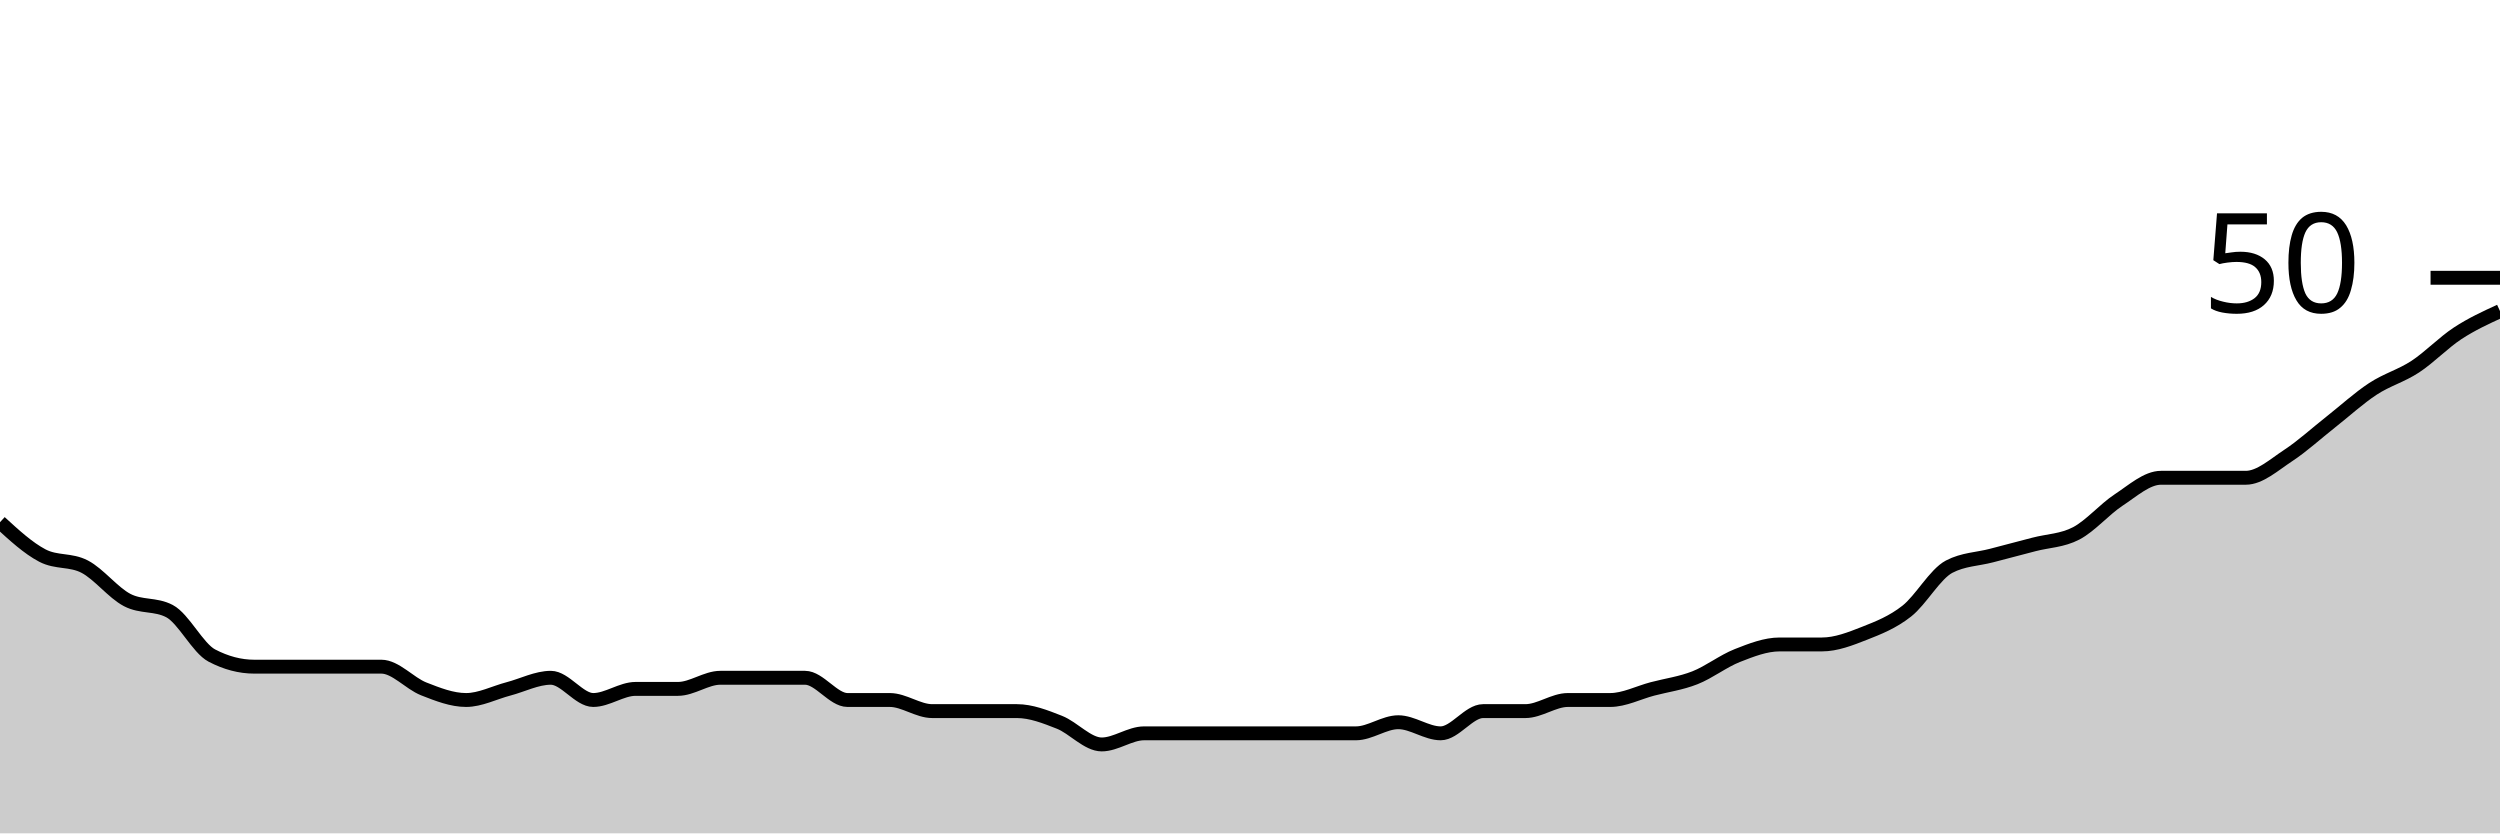
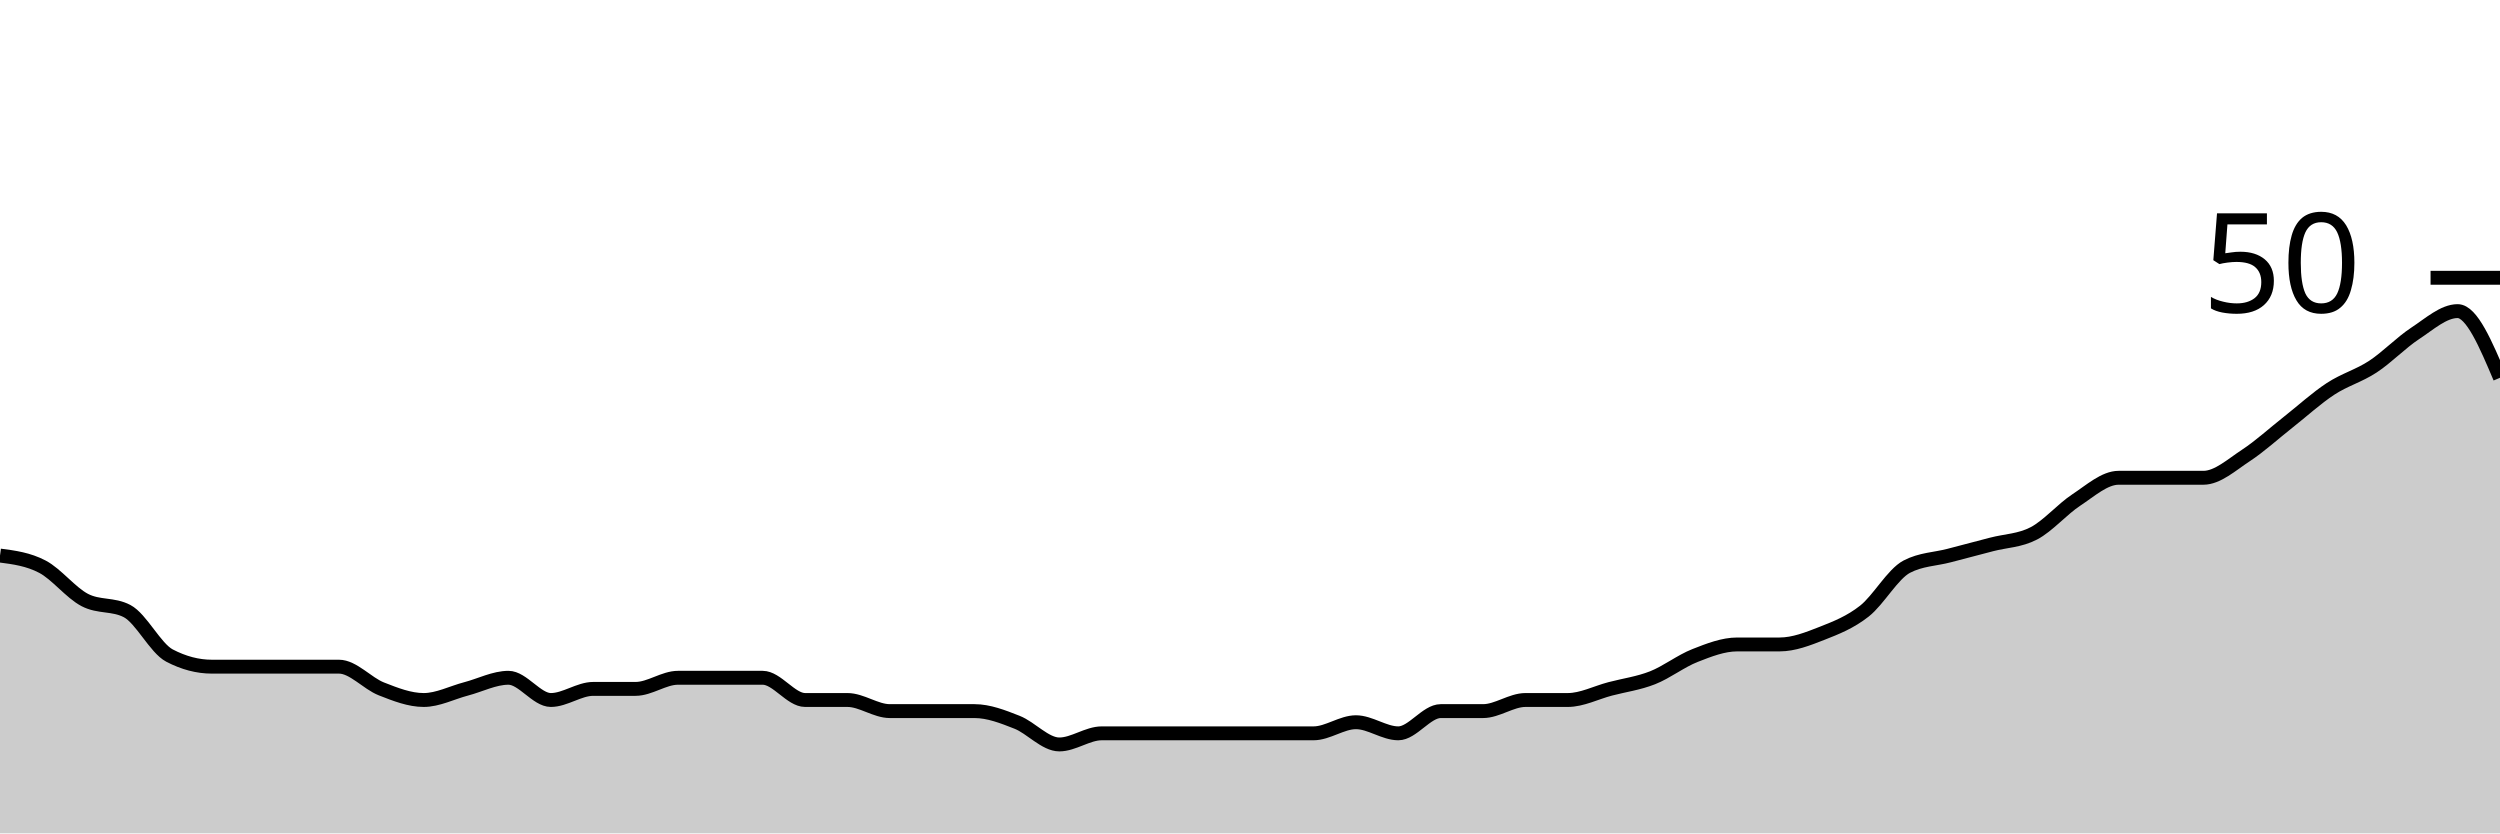
<svg xmlns="http://www.w3.org/2000/svg" viewBox="0 0 180 60">
  <g transform="translate(0,20)">
-     <path class="area" fill="rgba(0, 0, 0, 0.2)" d="M0,17.6C1.017,18.533,2.034,19.467,3.051,20C4.068,20.533,5.085,20.267,6.102,20.8C7.119,21.333,8.136,22.667,9.153,23.2C10.169,23.733,11.186,23.467,12.203,24C13.22,24.533,14.237,26.667,15.254,27.2C16.271,27.733,17.288,28,18.305,28C19.322,28,20.339,28,21.356,28C22.373,28,23.39,28,24.407,28C25.424,28,26.441,28,27.458,28C28.475,28,29.492,29.2,30.508,29.6C31.525,30,32.542,30.4,33.559,30.4C34.576,30.4,35.593,29.867,36.61,29.6C37.627,29.333,38.644,28.8,39.661,28.8C40.678,28.8,41.695,30.4,42.712,30.4C43.729,30.4,44.746,29.6,45.763,29.6C46.78,29.6,47.797,29.6,48.814,29.6C49.831,29.6,50.847,28.8,51.864,28.8C52.881,28.8,53.898,28.8,54.915,28.8C55.932,28.8,56.949,28.8,57.966,28.8C58.983,28.8,60,30.4,61.017,30.4C62.034,30.4,63.051,30.4,64.068,30.4C65.085,30.4,66.102,31.2,67.119,31.2C68.136,31.2,69.153,31.2,70.169,31.2C71.186,31.2,72.203,31.2,73.22,31.2C74.237,31.2,75.254,31.6,76.271,32C77.288,32.4,78.305,33.6,79.322,33.6C80.339,33.6,81.356,32.8,82.373,32.8C83.39,32.8,84.407,32.8,85.424,32.8C86.441,32.8,87.458,32.8,88.475,32.8C89.492,32.8,90.508,32.8,91.525,32.8C92.542,32.8,93.559,32.8,94.576,32.8C95.593,32.8,96.61,32.8,97.627,32.8C98.644,32.8,99.661,32,100.678,32C101.695,32,102.712,32.8,103.729,32.8C104.746,32.8,105.763,31.2,106.78,31.2C107.797,31.2,108.814,31.2,109.831,31.2C110.847,31.2,111.864,30.4,112.881,30.4C113.898,30.4,114.915,30.4,115.932,30.4C116.949,30.4,117.966,29.867,118.983,29.6C120,29.333,121.017,29.2,122.034,28.8C123.051,28.4,124.068,27.6,125.085,27.2C126.102,26.8,127.119,26.4,128.136,26.4C129.153,26.4,130.169,26.4,131.186,26.4C132.203,26.4,133.22,26,134.237,25.6C135.254,25.2,136.271,24.8,137.288,24C138.305,23.2,139.322,21.333,140.339,20.8C141.356,20.267,142.373,20.267,143.39,20C144.407,19.733,145.424,19.467,146.441,19.2C147.458,18.933,148.475,18.933,149.492,18.4C150.508,17.867,151.525,16.667,152.542,16C153.559,15.333,154.576,14.4,155.593,14.4C156.61,14.4,157.627,14.4,158.644,14.4C159.661,14.4,160.678,14.4,161.695,14.4C162.712,14.4,163.729,13.467,164.746,12.8C165.763,12.133,166.78,11.2,167.797,10.4C168.814,9.6,169.831,8.667,170.847,8C171.864,7.333,172.881,7.067,173.898,6.4C174.915,5.733,175.932,4.667,176.949,4C177.966,3.333,178.983,2.867,180,2.4L180,40C178.983,40,177.966,40,176.949,40C175.932,40,174.915,40,173.898,40C172.881,40,171.864,40,170.847,40C169.831,40,168.814,40,167.797,40C166.78,40,165.763,40,164.746,40C163.729,40,162.712,40,161.695,40C160.678,40,159.661,40,158.644,40C157.627,40,156.61,40,155.593,40C154.576,40,153.559,40,152.542,40C151.525,40,150.508,40,149.492,40C148.475,40,147.458,40,146.441,40C145.424,40,144.407,40,143.39,40C142.373,40,141.356,40,140.339,40C139.322,40,138.305,40,137.288,40C136.271,40,135.254,40,134.237,40C133.22,40,132.203,40,131.186,40C130.169,40,129.153,40,128.136,40C127.119,40,126.102,40,125.085,40C124.068,40,123.051,40,122.034,40C121.017,40,120,40,118.983,40C117.966,40,116.949,40,115.932,40C114.915,40,113.898,40,112.881,40C111.864,40,110.847,40,109.831,40C108.814,40,107.797,40,106.78,40C105.763,40,104.746,40,103.729,40C102.712,40,101.695,40,100.678,40C99.661,40,98.644,40,97.627,40C96.61,40,95.593,40,94.576,40C93.559,40,92.542,40,91.525,40C90.508,40,89.492,40,88.475,40C87.458,40,86.441,40,85.424,40C84.407,40,83.39,40,82.373,40C81.356,40,80.339,40,79.322,40C78.305,40,77.288,40,76.271,40C75.254,40,74.237,40,73.22,40C72.203,40,71.186,40,70.169,40C69.153,40,68.136,40,67.119,40C66.102,40,65.085,40,64.068,40C63.051,40,62.034,40,61.017,40C60,40,58.983,40,57.966,40C56.949,40,55.932,40,54.915,40C53.898,40,52.881,40,51.864,40C50.847,40,49.831,40,48.814,40C47.797,40,46.78,40,45.763,40C44.746,40,43.729,40,42.712,40C41.695,40,40.678,40,39.661,40C38.644,40,37.627,40,36.61,40C35.593,40,34.576,40,33.559,40C32.542,40,31.525,40,30.508,40C29.492,40,28.475,40,27.458,40C26.441,40,25.424,40,24.407,40C23.39,40,22.373,40,21.356,40C20.339,40,19.322,40,18.305,40C17.288,40,16.271,40,15.254,40C14.237,40,13.22,40,12.203,40C11.186,40,10.169,40,9.153,40C8.136,40,7.119,40,6.102,40C5.085,40,4.068,40,3.051,40C2.034,40,1.017,40,0,40Z" />
-     <path class="line" stroke="black" fill="none" d="M0,17.6C1.017,18.533,2.034,19.467,3.051,20C4.068,20.533,5.085,20.267,6.102,20.8C7.119,21.333,8.136,22.667,9.153,23.2C10.169,23.733,11.186,23.467,12.203,24C13.22,24.533,14.237,26.667,15.254,27.2C16.271,27.733,17.288,28,18.305,28C19.322,28,20.339,28,21.356,28C22.373,28,23.39,28,24.407,28C25.424,28,26.441,28,27.458,28C28.475,28,29.492,29.2,30.508,29.6C31.525,30,32.542,30.4,33.559,30.4C34.576,30.4,35.593,29.867,36.61,29.6C37.627,29.333,38.644,28.8,39.661,28.8C40.678,28.8,41.695,30.4,42.712,30.4C43.729,30.4,44.746,29.6,45.763,29.6C46.78,29.6,47.797,29.6,48.814,29.6C49.831,29.6,50.847,28.8,51.864,28.8C52.881,28.8,53.898,28.8,54.915,28.8C55.932,28.8,56.949,28.8,57.966,28.8C58.983,28.8,60,30.4,61.017,30.4C62.034,30.4,63.051,30.4,64.068,30.4C65.085,30.4,66.102,31.2,67.119,31.2C68.136,31.2,69.153,31.2,70.169,31.2C71.186,31.2,72.203,31.2,73.22,31.2C74.237,31.2,75.254,31.6,76.271,32C77.288,32.4,78.305,33.6,79.322,33.6C80.339,33.6,81.356,32.8,82.373,32.8C83.39,32.8,84.407,32.8,85.424,32.8C86.441,32.8,87.458,32.8,88.475,32.8C89.492,32.8,90.508,32.8,91.525,32.8C92.542,32.8,93.559,32.8,94.576,32.8C95.593,32.8,96.61,32.8,97.627,32.8C98.644,32.8,99.661,32,100.678,32C101.695,32,102.712,32.8,103.729,32.8C104.746,32.8,105.763,31.2,106.78,31.2C107.797,31.2,108.814,31.2,109.831,31.2C110.847,31.2,111.864,30.4,112.881,30.4C113.898,30.4,114.915,30.4,115.932,30.4C116.949,30.4,117.966,29.867,118.983,29.6C120,29.333,121.017,29.2,122.034,28.8C123.051,28.4,124.068,27.6,125.085,27.2C126.102,26.8,127.119,26.4,128.136,26.4C129.153,26.4,130.169,26.4,131.186,26.4C132.203,26.4,133.22,26,134.237,25.6C135.254,25.2,136.271,24.8,137.288,24C138.305,23.2,139.322,21.333,140.339,20.8C141.356,20.267,142.373,20.267,143.39,20C144.407,19.733,145.424,19.467,146.441,19.2C147.458,18.933,148.475,18.933,149.492,18.4C150.508,17.867,151.525,16.667,152.542,16C153.559,15.333,154.576,14.4,155.593,14.4C156.61,14.4,157.627,14.4,158.644,14.4C159.661,14.4,160.678,14.4,161.695,14.4C162.712,14.4,163.729,13.467,164.746,12.8C165.763,12.133,166.78,11.2,167.797,10.4C168.814,9.6,169.831,8.667,170.847,8C171.864,7.333,172.881,7.067,173.898,6.4C174.915,5.733,175.932,4.667,176.949,4C177.966,3.333,178.983,2.867,180,2.4" />
+     <path class="area" fill="rgba(0, 0, 0, 0.2)" d="M0,20C1.017,20.133,2.034,20.267,3.051,20.8C4.068,21.333,5.085,22.667,6.102,23.2C7.119,23.733,8.136,23.467,9.153,24C10.169,24.533,11.186,26.667,12.203,27.2C13.22,27.733,14.237,28,15.254,28C16.271,28,17.288,28,18.305,28C19.322,28,20.339,28,21.356,28C22.373,28,23.39,28,24.407,28C25.424,28,26.441,29.2,27.458,29.6C28.475,30,29.492,30.4,30.508,30.4C31.525,30.4,32.542,29.867,33.559,29.6C34.576,29.333,35.593,28.8,36.61,28.8C37.627,28.8,38.644,30.4,39.661,30.4C40.678,30.4,41.695,29.6,42.712,29.6C43.729,29.6,44.746,29.6,45.763,29.6C46.78,29.6,47.797,28.8,48.814,28.8C49.831,28.8,50.847,28.8,51.864,28.8C52.881,28.8,53.898,28.8,54.915,28.8C55.932,28.8,56.949,30.4,57.966,30.4C58.983,30.4,60,30.4,61.017,30.4C62.034,30.4,63.051,31.2,64.068,31.2C65.085,31.2,66.102,31.2,67.119,31.2C68.136,31.2,69.153,31.2,70.169,31.2C71.186,31.2,72.203,31.6,73.22,32C74.237,32.4,75.254,33.6,76.271,33.6C77.288,33.6,78.305,32.8,79.322,32.8C80.339,32.8,81.356,32.8,82.373,32.8C83.39,32.8,84.407,32.8,85.424,32.8C86.441,32.8,87.458,32.8,88.475,32.8C89.492,32.8,90.508,32.8,91.525,32.8C92.542,32.8,93.559,32.8,94.576,32.8C95.593,32.8,96.61,32,97.627,32C98.644,32,99.661,32.8,100.678,32.8C101.695,32.8,102.712,31.2,103.729,31.2C104.746,31.2,105.763,31.2,106.78,31.2C107.797,31.2,108.814,30.4,109.831,30.4C110.847,30.4,111.864,30.4,112.881,30.4C113.898,30.4,114.915,29.867,115.932,29.6C116.949,29.333,117.966,29.2,118.983,28.8C120,28.4,121.017,27.6,122.034,27.2C123.051,26.8,124.068,26.4,125.085,26.4C126.102,26.4,127.119,26.4,128.136,26.4C129.153,26.4,130.169,26,131.186,25.6C132.203,25.2,133.22,24.8,134.237,24C135.254,23.2,136.271,21.333,137.288,20.8C138.305,20.267,139.322,20.267,140.339,20C141.356,19.733,142.373,19.467,143.39,19.2C144.407,18.933,145.424,18.933,146.441,18.4C147.458,17.867,148.475,16.667,149.492,16C150.508,15.333,151.525,14.4,152.542,14.4C153.559,14.4,154.576,14.4,155.593,14.4C156.61,14.4,157.627,14.4,158.644,14.4C159.661,14.4,160.678,13.467,161.695,12.8C162.712,12.133,163.729,11.2,164.746,10.4C165.763,9.6,166.78,8.667,167.797,8C168.814,7.333,169.831,7.067,170.847,6.4C171.864,5.733,172.881,4.667,173.898,4C174.915,3.333,175.932,2.4,176.949,2.4C177.966,2.4,178.983,4.8,180,7.2L180,40C178.983,40,177.966,40,176.949,40C175.932,40,174.915,40,173.898,40C172.881,40,171.864,40,170.847,40C169.831,40,168.814,40,167.797,40C166.78,40,165.763,40,164.746,40C163.729,40,162.712,40,161.695,40C160.678,40,159.661,40,158.644,40C157.627,40,156.61,40,155.593,40C154.576,40,153.559,40,152.542,40C151.525,40,150.508,40,149.492,40C148.475,40,147.458,40,146.441,40C145.424,40,144.407,40,143.39,40C142.373,40,141.356,40,140.339,40C139.322,40,138.305,40,137.288,40C136.271,40,135.254,40,134.237,40C133.22,40,132.203,40,131.186,40C130.169,40,129.153,40,128.136,40C127.119,40,126.102,40,125.085,40C124.068,40,123.051,40,122.034,40C121.017,40,120,40,118.983,40C117.966,40,116.949,40,115.932,40C114.915,40,113.898,40,112.881,40C111.864,40,110.847,40,109.831,40C108.814,40,107.797,40,106.78,40C105.763,40,104.746,40,103.729,40C102.712,40,101.695,40,100.678,40C99.661,40,98.644,40,97.627,40C96.61,40,95.593,40,94.576,40C93.559,40,92.542,40,91.525,40C90.508,40,89.492,40,88.475,40C87.458,40,86.441,40,85.424,40C84.407,40,83.39,40,82.373,40C81.356,40,80.339,40,79.322,40C78.305,40,77.288,40,76.271,40C75.254,40,74.237,40,73.22,40C72.203,40,71.186,40,70.169,40C69.153,40,68.136,40,67.119,40C66.102,40,65.085,40,64.068,40C63.051,40,62.034,40,61.017,40C60,40,58.983,40,57.966,40C56.949,40,55.932,40,54.915,40C53.898,40,52.881,40,51.864,40C50.847,40,49.831,40,48.814,40C47.797,40,46.78,40,45.763,40C44.746,40,43.729,40,42.712,40C41.695,40,40.678,40,39.661,40C38.644,40,37.627,40,36.61,40C35.593,40,34.576,40,33.559,40C32.542,40,31.525,40,30.508,40C29.492,40,28.475,40,27.458,40C26.441,40,25.424,40,24.407,40C23.39,40,22.373,40,21.356,40C20.339,40,19.322,40,18.305,40C17.288,40,16.271,40,15.254,40C14.237,40,13.22,40,12.203,40C11.186,40,10.169,40,9.153,40C8.136,40,7.119,40,6.102,40C5.085,40,4.068,40,3.051,40C2.034,40,1.017,40,0,40Z" />
+     <path class="line" stroke="black" fill="none" d="M0,20C1.017,20.133,2.034,20.267,3.051,20.8C4.068,21.333,5.085,22.667,6.102,23.2C7.119,23.733,8.136,23.467,9.153,24C10.169,24.533,11.186,26.667,12.203,27.2C13.22,27.733,14.237,28,15.254,28C16.271,28,17.288,28,18.305,28C19.322,28,20.339,28,21.356,28C22.373,28,23.39,28,24.407,28C25.424,28,26.441,29.2,27.458,29.6C28.475,30,29.492,30.4,30.508,30.4C31.525,30.4,32.542,29.867,33.559,29.6C34.576,29.333,35.593,28.8,36.61,28.8C37.627,28.8,38.644,30.4,39.661,30.4C40.678,30.4,41.695,29.6,42.712,29.6C43.729,29.6,44.746,29.6,45.763,29.6C46.78,29.6,47.797,28.8,48.814,28.8C49.831,28.8,50.847,28.8,51.864,28.8C52.881,28.8,53.898,28.8,54.915,28.8C55.932,28.8,56.949,30.4,57.966,30.4C58.983,30.4,60,30.4,61.017,30.4C62.034,30.4,63.051,31.2,64.068,31.2C65.085,31.2,66.102,31.2,67.119,31.2C68.136,31.2,69.153,31.2,70.169,31.2C71.186,31.2,72.203,31.6,73.22,32C74.237,32.4,75.254,33.6,76.271,33.6C77.288,33.6,78.305,32.8,79.322,32.8C80.339,32.8,81.356,32.8,82.373,32.8C83.39,32.8,84.407,32.8,85.424,32.8C86.441,32.8,87.458,32.8,88.475,32.8C89.492,32.8,90.508,32.8,91.525,32.8C92.542,32.8,93.559,32.8,94.576,32.8C95.593,32.8,96.61,32,97.627,32C98.644,32,99.661,32.8,100.678,32.8C101.695,32.8,102.712,31.2,103.729,31.2C104.746,31.2,105.763,31.2,106.78,31.2C107.797,31.2,108.814,30.4,109.831,30.4C110.847,30.4,111.864,30.4,112.881,30.4C113.898,30.4,114.915,29.867,115.932,29.6C116.949,29.333,117.966,29.2,118.983,28.8C120,28.4,121.017,27.6,122.034,27.2C123.051,26.8,124.068,26.4,125.085,26.4C126.102,26.4,127.119,26.4,128.136,26.4C129.153,26.4,130.169,26,131.186,25.6C132.203,25.2,133.22,24.8,134.237,24C135.254,23.2,136.271,21.333,137.288,20.8C138.305,20.267,139.322,20.267,140.339,20C141.356,19.733,142.373,19.467,143.39,19.2C144.407,18.933,145.424,18.933,146.441,18.4C147.458,17.867,148.475,16.667,149.492,16C150.508,15.333,151.525,14.4,152.542,14.4C153.559,14.4,154.576,14.4,155.593,14.4C156.61,14.4,157.627,14.4,158.644,14.4C159.661,14.4,160.678,13.467,161.695,12.8C162.712,12.133,163.729,11.2,164.746,10.4C165.763,9.6,166.78,8.667,167.797,8C168.814,7.333,169.831,7.067,170.847,6.4C171.864,5.733,172.881,4.667,173.898,4C174.915,3.333,175.932,2.4,176.949,2.4C177.966,2.4,178.983,4.8,180,7.2" />
    <path class="axis-ceiling" stroke-width="1" stroke="black" fill="none" d="M175,0L180,0" />
    <text class="axis-ceiling-label" font-family="sans-serif" text-anchor="end" font-size="10px" x="170" y="2.5">50</text>
  </g>
</svg>
